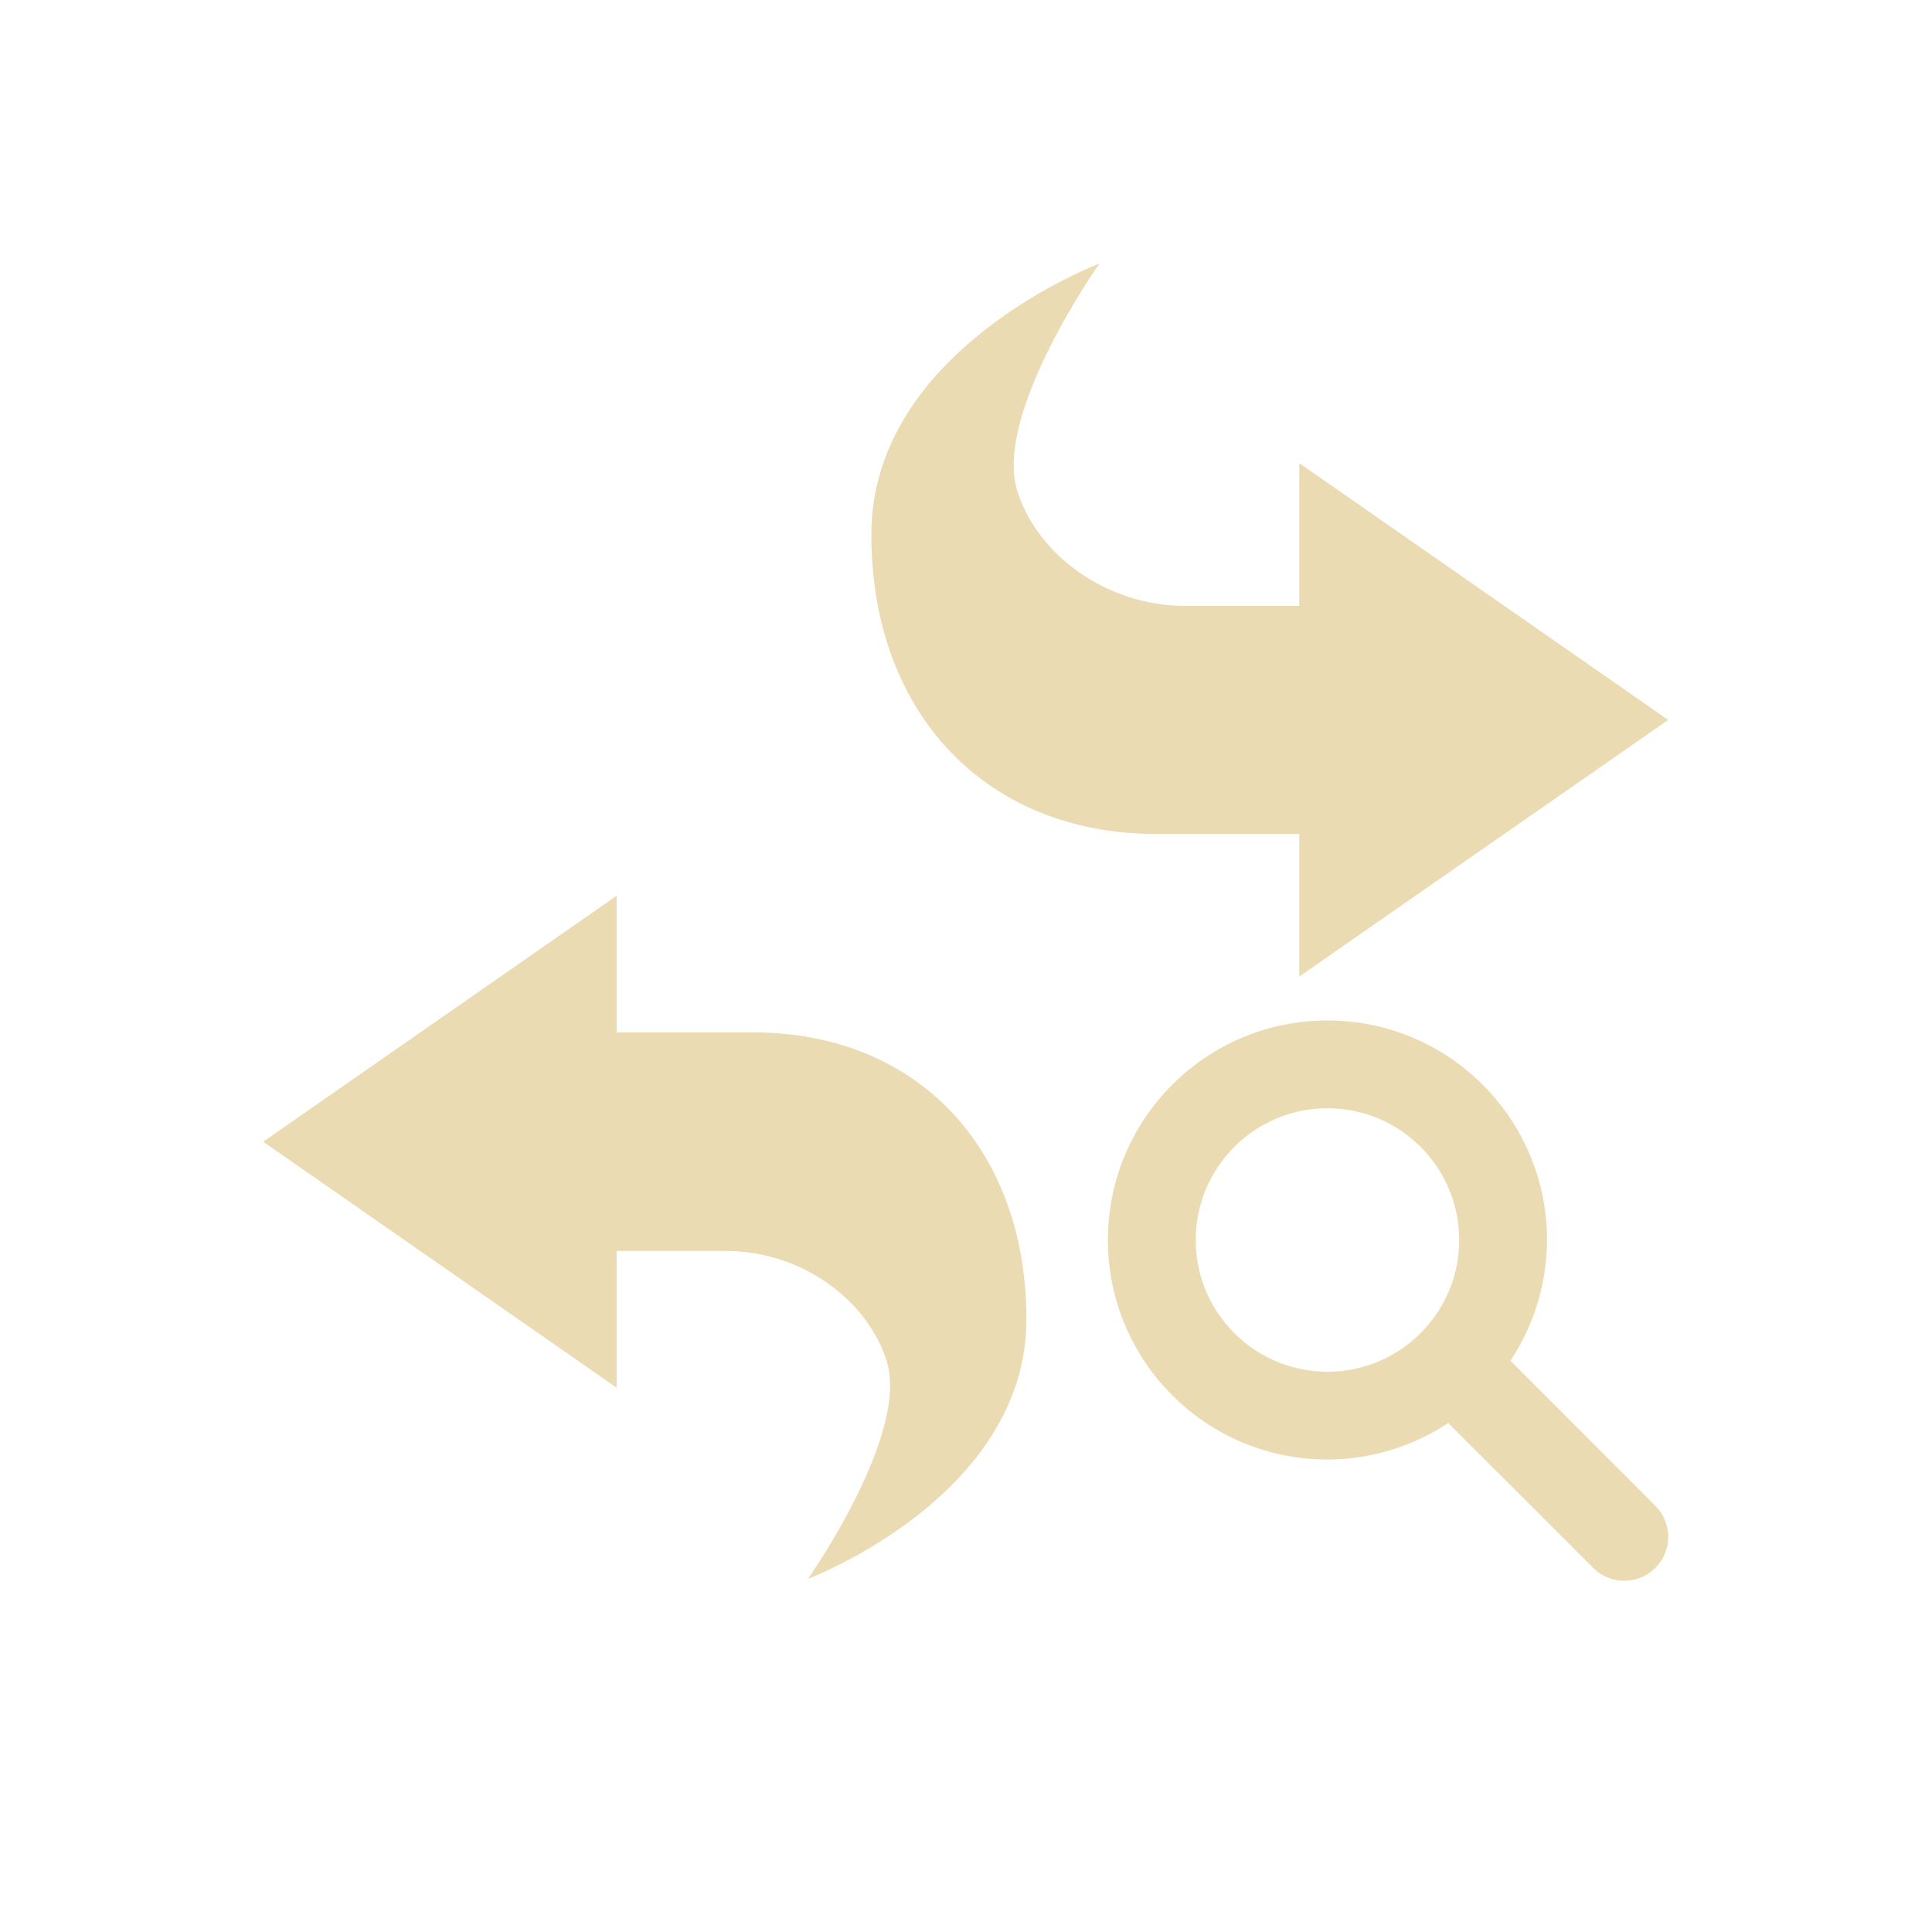
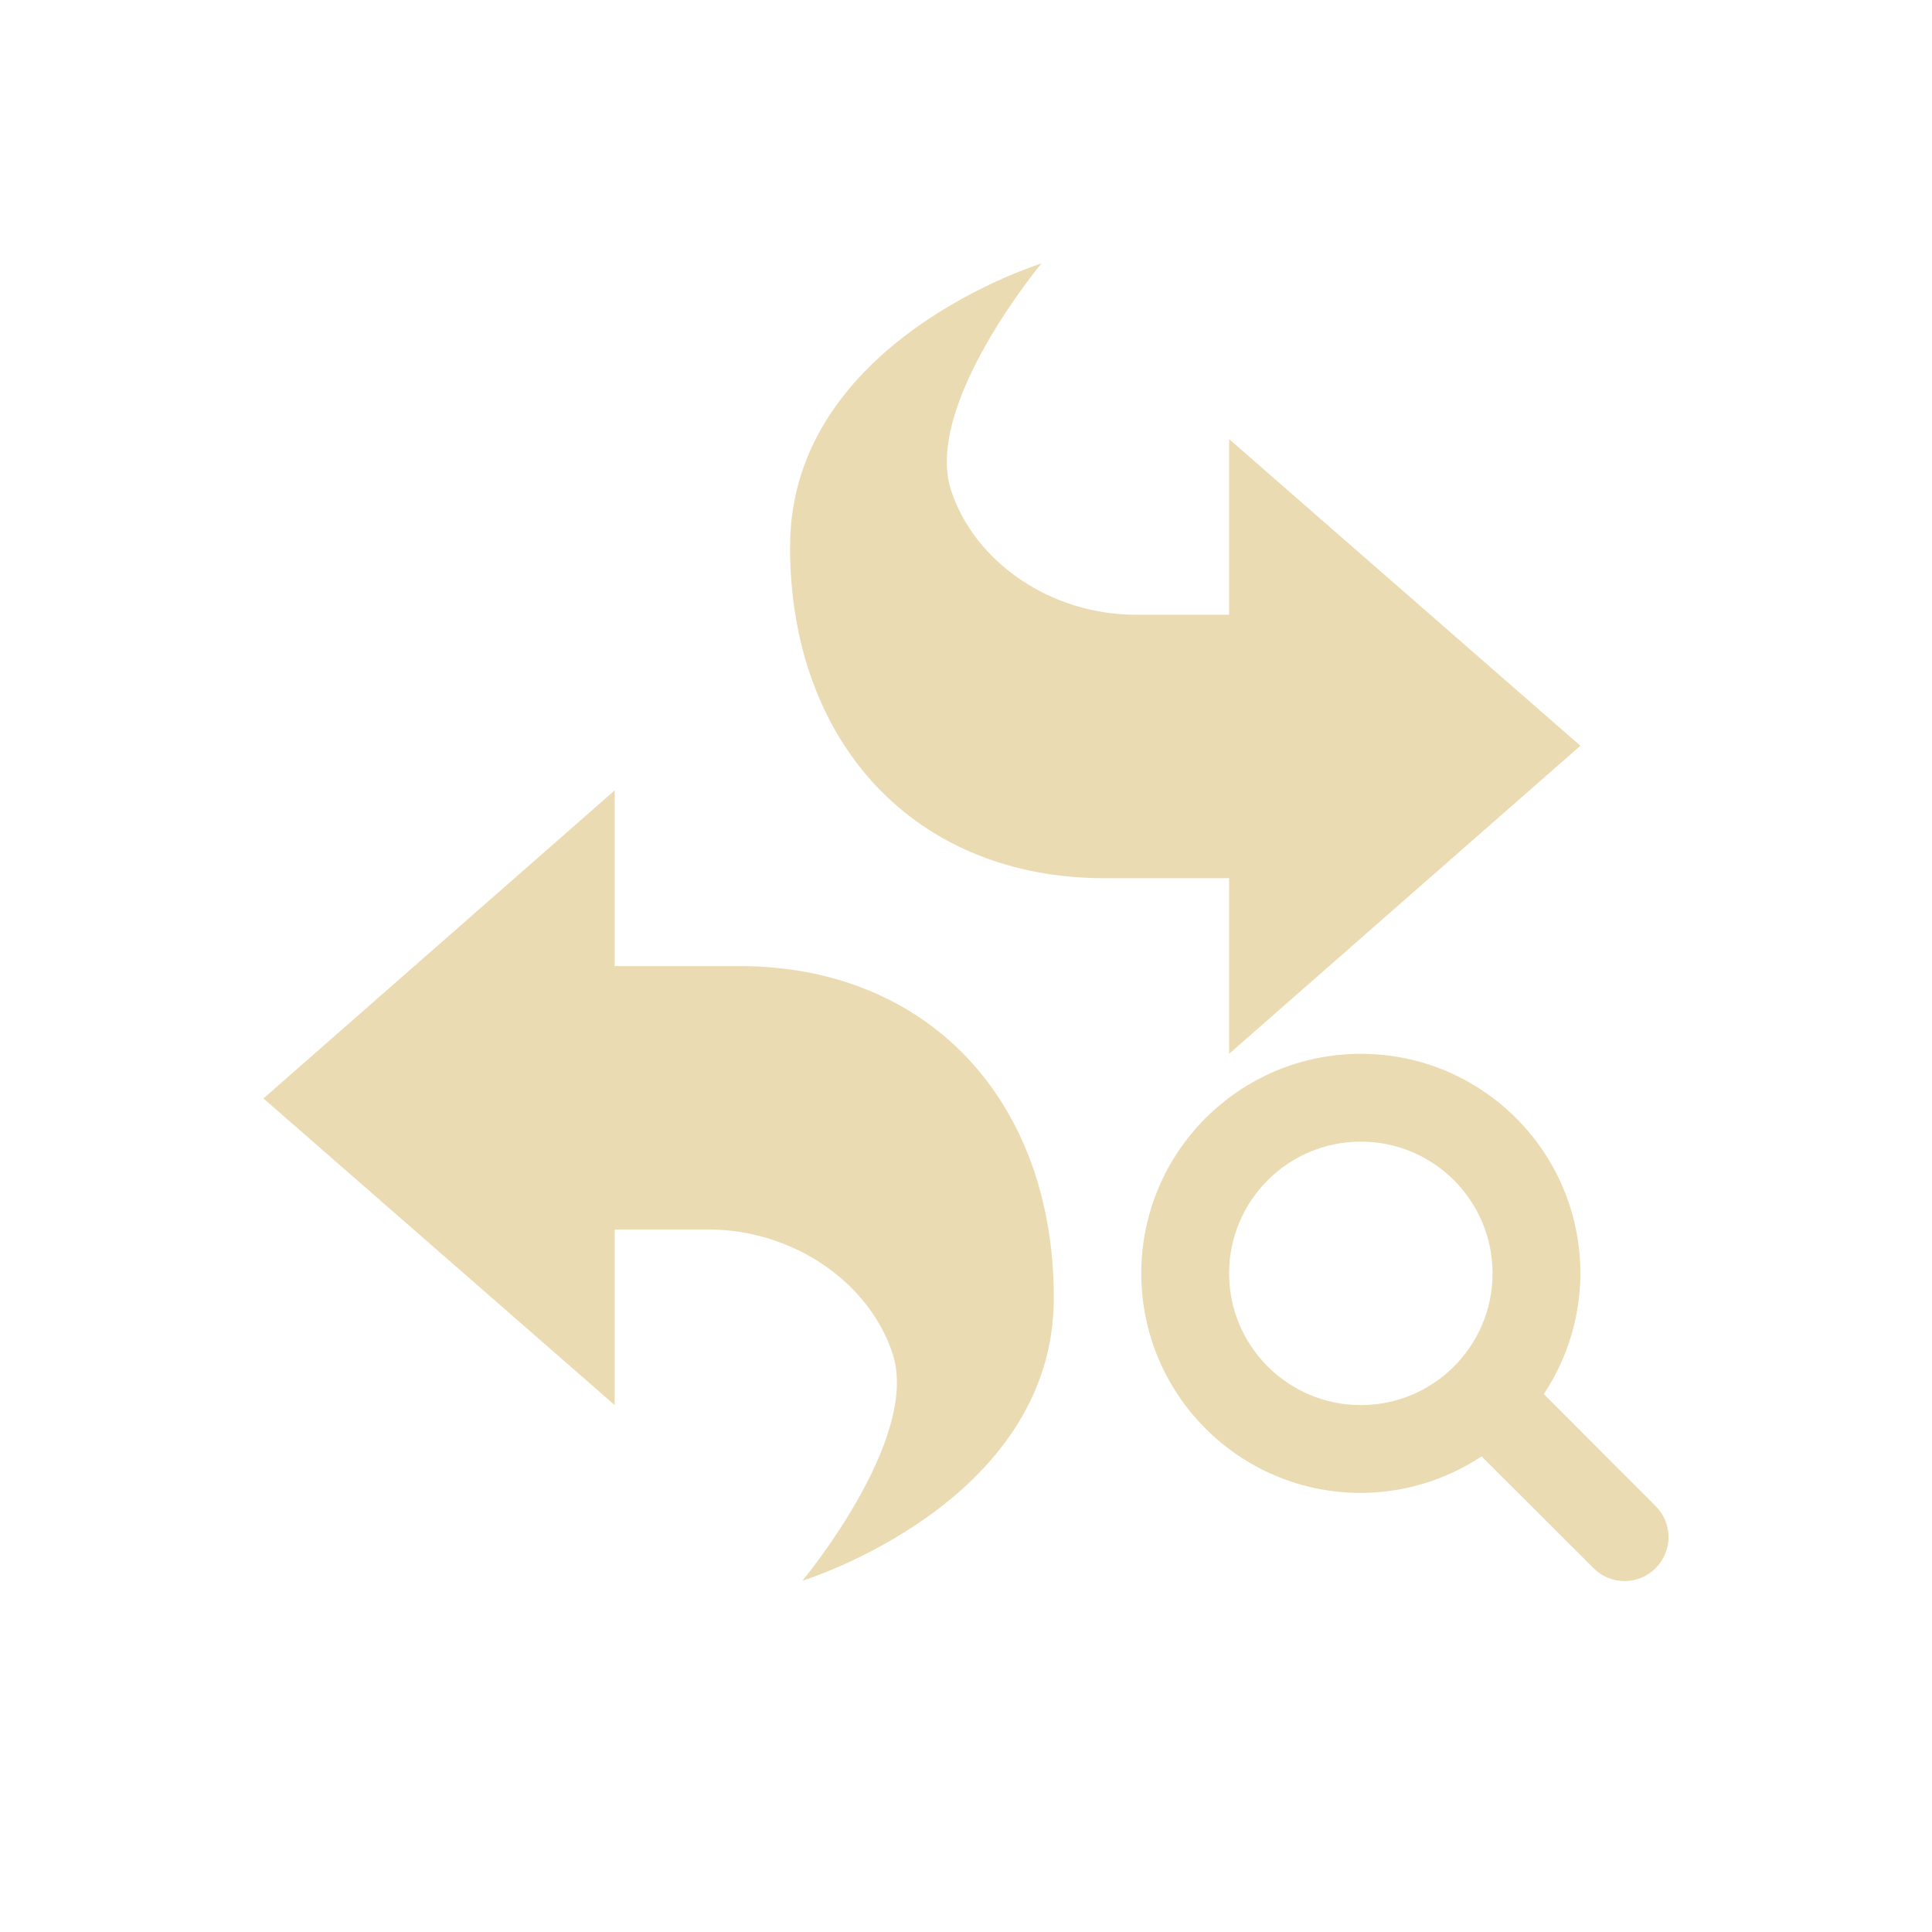
<svg xmlns="http://www.w3.org/2000/svg" width="22" height="22" version="1.1" viewBox="0 0 22 22">
  <defs>
    <style type="text/css">.ColorScheme-Text { color:#ebdbb2; } .ColorScheme-Highlight { color:#458588; }</style>
  </defs>
-   <path class="ColorScheme-Text" d="m12.52 3.001s-2.598 0.975-2.598 3.086c1e-7 2.029 1.299 3.41 3.248 3.41h1.625v1.623l4.201-2.922-4.201-2.924v1.625h-1.301c-0.887 0-1.671-0.569-1.908-1.301-0.284-0.875 0.934-2.598 0.934-2.598zm-5.498 7.199-4.025 2.801 4.025 2.801v-1.557h1.244c0.849 0 1.6 0.543 1.828 1.244 0.272 0.838-0.894 2.49-0.894 2.49s2.488-0.935 2.488-2.957c0-1.944-1.245-3.266-3.111-3.266h-1.555v-1.557zm8.094 1.42a2.5 2.5 0 0 0-2.5 2.5 2.5 2.5 0 0 0 2.5 2.5 2.5 2.5 0 0 0 1.375-0.416l1.652 1.65c0.196 0.196 0.511 0.196 0.707 0 0.196-0.196 0.196-0.511 0-0.707l-1.65-1.652a2.5 2.5 0 0 0 0.416-1.375 2.5 2.5 0 0 0-2.5-2.5zm0 1a1.5 1.5 0 0 1 1.5 1.5 1.5 1.5 0 0 1-1.5 1.5 1.5 1.5 0 0 1-1.5-1.5 1.5 1.5 0 0 1 1.5-1.5z" fill="currentColor" />
+   <path class="ColorScheme-Text" d="m8.996 6.221c0 2.249 1.432 3.779 3.58 3.779h1.42v2l4-3.508-4-3.492v2h-1.063c-0.977 0-1.842-0.609-2.104-1.42-0.313-0.97 1.03-2.58 1.03-2.58s-2.862 0.881-2.862 3.221zm-1.996 2.779-4 3.508 4 3.492v-2h1.062c0.977 0 1.842 0.609 2.104 1.42 0.313 0.97-1.029 2.58-1.029 2.58s2.863-0.88 2.863-3.22c0-2.249-1.432-3.779-3.58-3.779h-1.42zm8.496 3c-1.381 0-2.5 1.119-2.5 2.5s1.119 2.5 2.5 2.5c0.489-0.001 0.967-0.146 1.375-0.416l1.275 1.273c0.196 0.196 0.511 0.196 0.707 0 0.196-0.196 0.196-0.511 0-0.707l-1.273-1.275c0.27-0.408 0.415-0.886 0.416-1.375 0-1.381-1.119-2.5-2.5-2.5zm0 1c0.828 0 1.5 0.672 1.5 1.5 0 0.828-0.672 1.5-1.5 1.5-0.828 0-1.5-0.672-1.5-1.5 0-0.828 0.672-1.5 1.5-1.5z" color="#ebdbb2" fill="currentColor" />
</svg>
